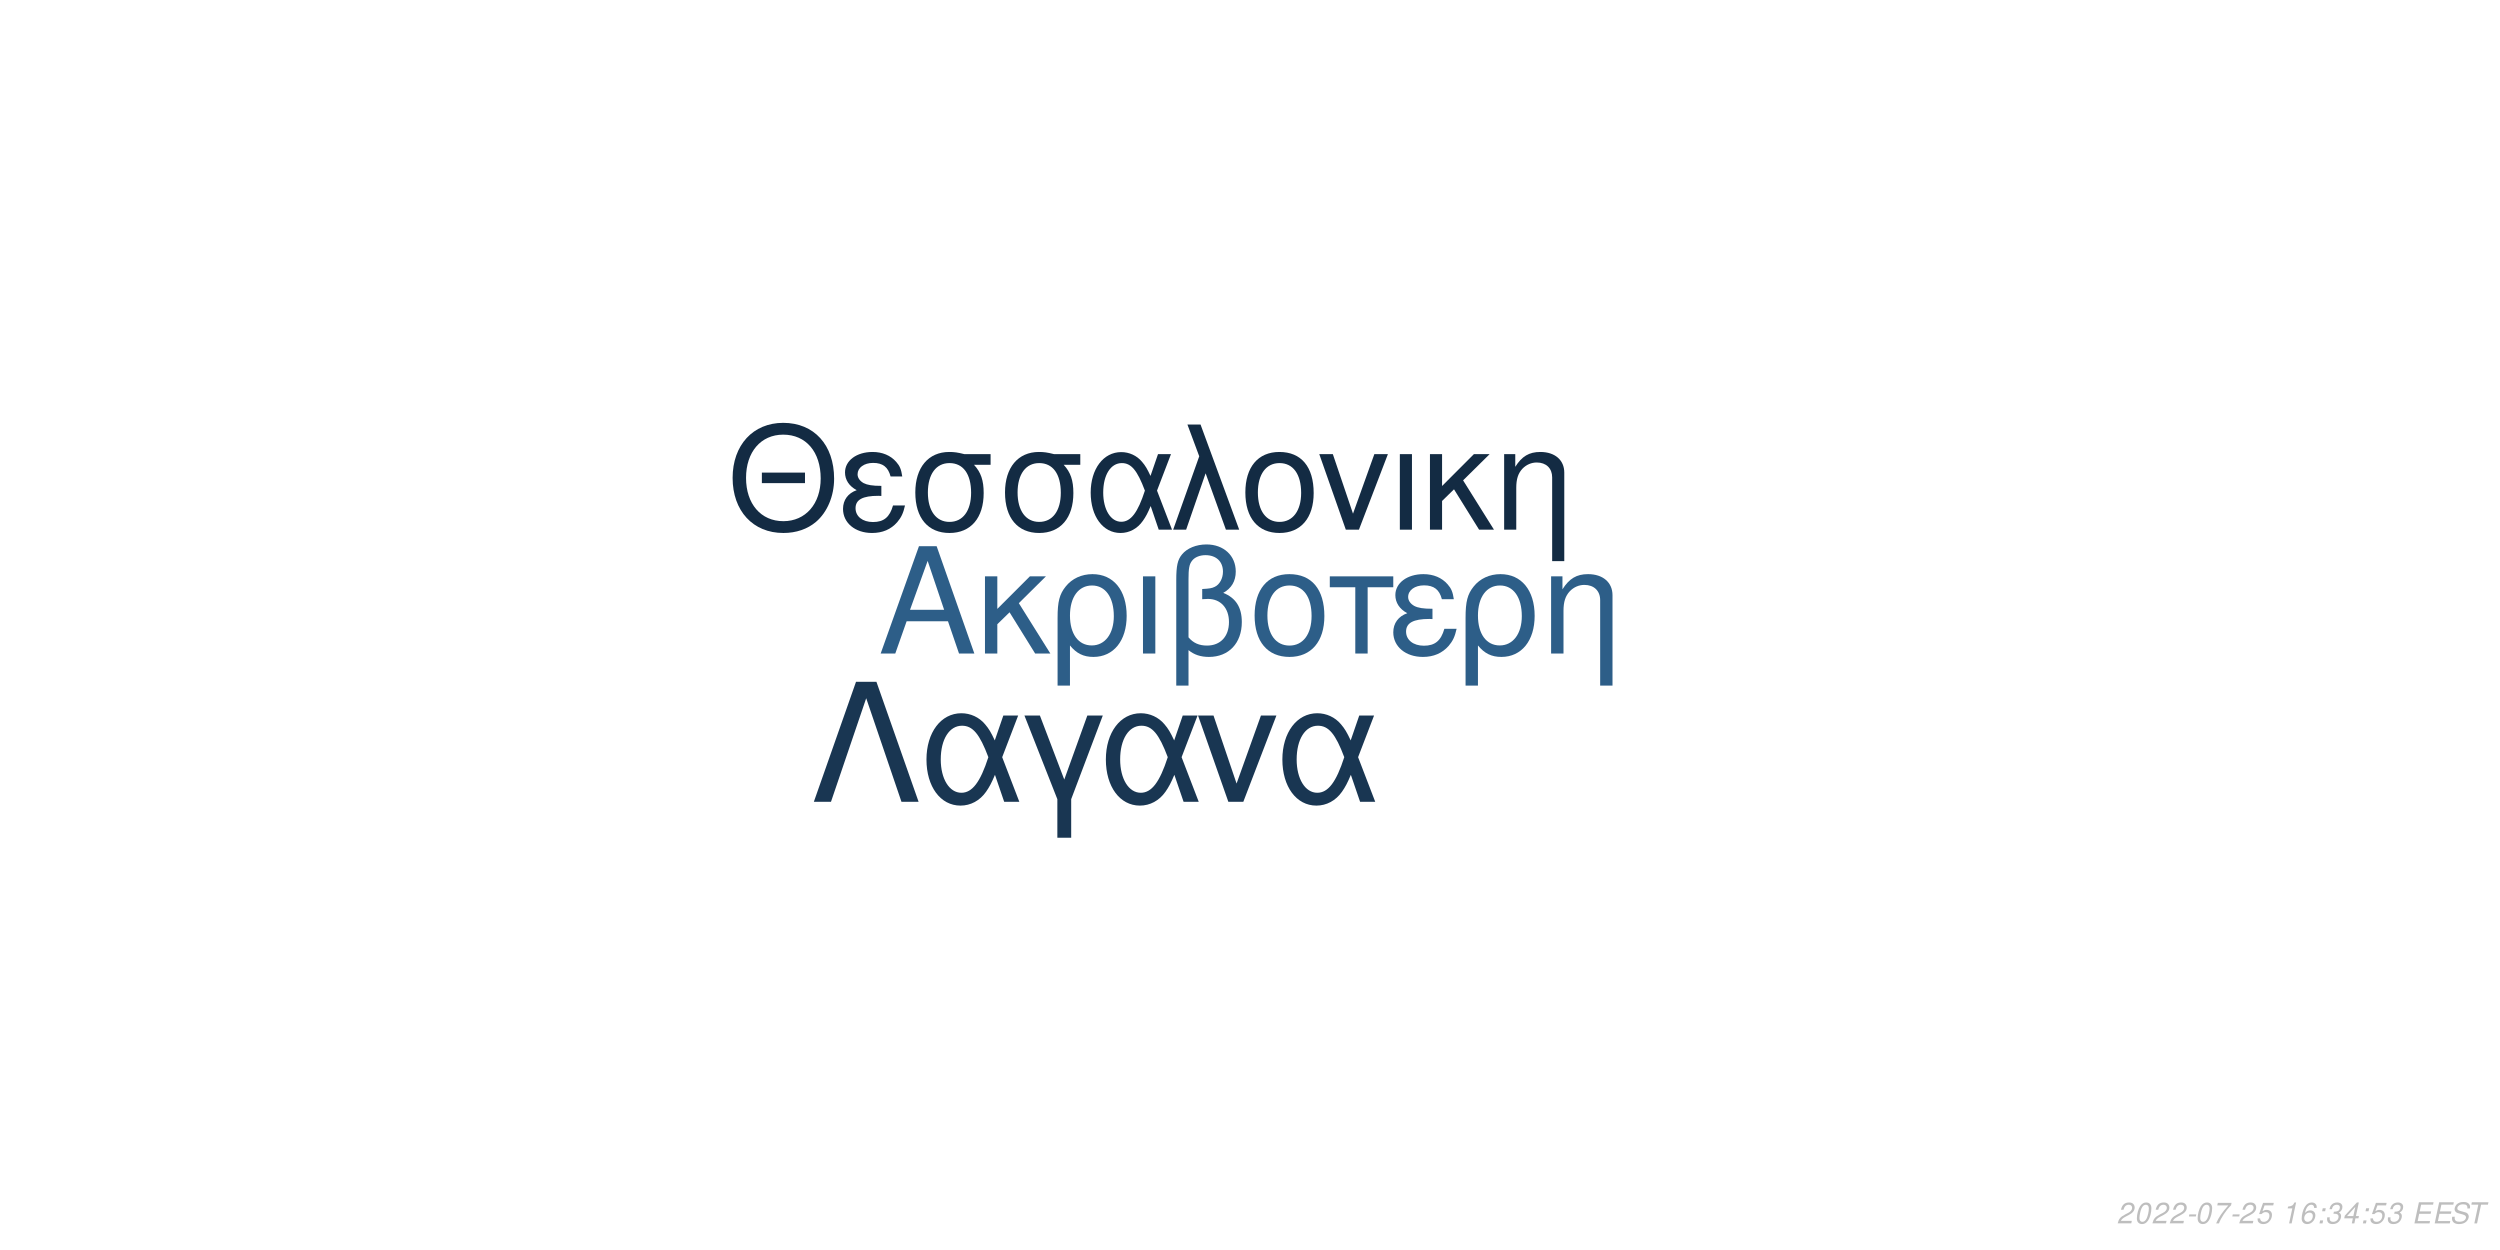
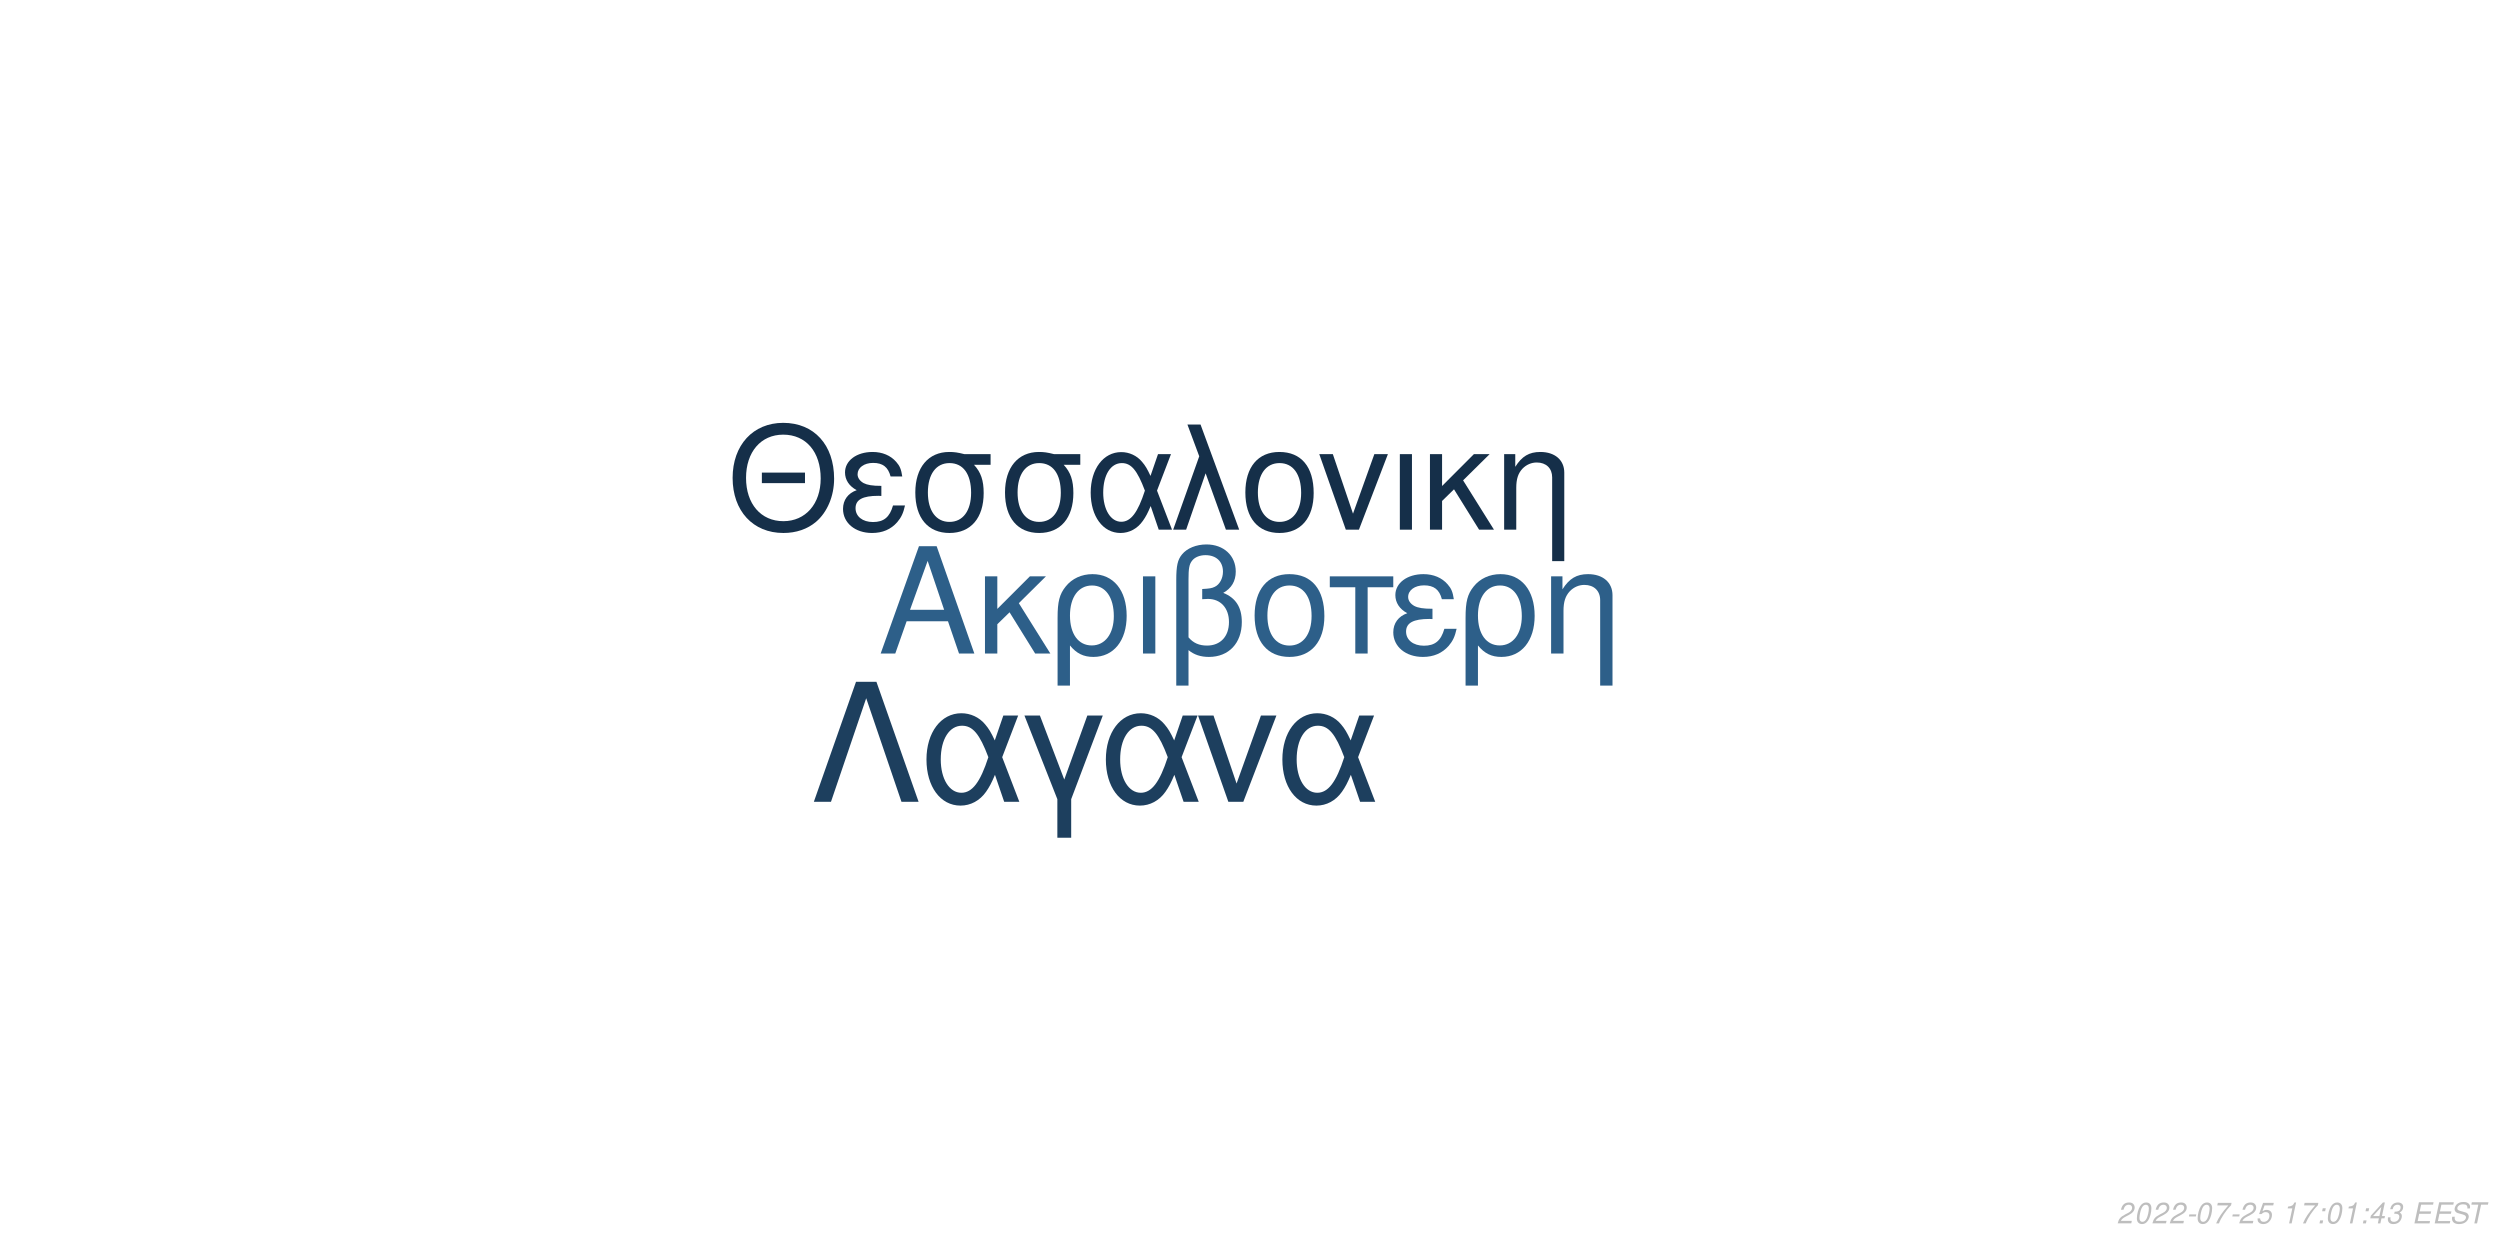
<svg xmlns="http://www.w3.org/2000/svg" xmlns:xlink="http://www.w3.org/1999/xlink" width="864pt" height="432pt" viewBox="0 0 864 432" version="1.1">
  <defs>
    <g>
      <symbol overflow="visible" id="glyph0-0">
        <path style="stroke:none;" d="" />
      </symbol>
      <symbol overflow="visible" id="glyph0-1">
        <path style="stroke:none;" d="M 24.125 -11.141 L 27.938 0 L 33.234 0 L 20.203 -37.094 L 14.094 -37.094 L 0.859 0 L 5.906 0 L 9.828 -11.141 Z M 22.797 -15.109 L 11 -15.109 L 17.094 -32.016 Z M 22.797 -15.109 " />
      </symbol>
      <symbol overflow="visible" id="glyph0-2">
        <path style="stroke:none;" d="M 7.172 -15.422 L 7.172 -26.672 L 2.906 -26.672 L 2.906 0 L 7.172 0 L 7.172 -10.125 L 11.406 -14.25 L 20.25 0 L 25.5 0 L 14.609 -17.406 L 23.969 -26.672 L 18.422 -26.672 Z M 7.172 -15.422 " />
      </symbol>
      <symbol overflow="visible" id="glyph0-3">
        <path style="stroke:none;" d="M 3 11.094 L 7.281 11.094 L 7.281 -2.797 C 9.516 -0.047 11.953 1.172 15.375 1.172 C 22.344 1.172 26.875 -4.422 26.875 -13.031 C 26.875 -21.891 22.297 -27.438 15.062 -27.438 C 11.297 -27.438 7.984 -25.906 5.797 -23.156 C 3.672 -20.516 3 -17.969 3 -12.359 Z M 14.906 -23.516 C 19.547 -23.516 22.438 -19.438 22.438 -12.922 C 22.438 -6.812 19.391 -2.797 14.812 -2.797 C 10.172 -2.797 7.281 -6.766 7.281 -13.125 C 7.281 -19.484 10.234 -23.516 14.906 -23.516 Z M 14.906 -23.516 " />
      </symbol>
      <symbol overflow="visible" id="glyph0-4">
        <path style="stroke:none;" d="M 3.516 0 L 7.781 0 L 7.781 -26.672 L 3.516 -26.672 Z M 3.516 0 " />
      </symbol>
      <symbol overflow="visible" id="glyph0-5">
        <path style="stroke:none;" d="M 4.016 11.094 L 8.25 11.094 L 8.25 -1.172 C 10.172 0.406 12.422 1.172 15.312 1.172 C 22.188 1.172 26.672 -3.609 26.672 -10.891 C 26.672 -15.984 24.578 -19.234 20.25 -20.969 C 23.109 -22.547 24.578 -25.031 24.578 -28.344 C 24.578 -33.844 20.406 -37.703 14.453 -37.703 C 10.938 -37.703 7.734 -36.391 6 -34.25 C 4.484 -32.422 4.016 -30.328 4.016 -25.391 Z M 8.25 -25.656 C 8.25 -29.359 8.5 -30.844 9.469 -32.062 C 10.375 -33.281 12.156 -34 14.094 -34 C 17.812 -34 20.156 -31.812 20.156 -28.297 C 20.156 -25.953 18.984 -23.812 17.297 -23.047 C 16.281 -22.547 15.469 -22.438 12.984 -22.297 L 12.984 -18.781 C 13.734 -18.828 14.344 -18.875 14.969 -18.875 C 19.344 -18.875 22.234 -15.719 22.234 -10.891 C 22.234 -5.906 19.281 -2.75 14.656 -2.75 C 11.953 -2.75 9.922 -3.609 8.25 -5.594 Z M 8.25 -25.656 " />
      </symbol>
      <symbol overflow="visible" id="glyph0-6">
        <path style="stroke:none;" d="M 14.094 -27.438 C 6.562 -27.438 2.094 -22.094 2.094 -13.125 C 2.094 -4.125 6.562 1.172 14.141 1.172 C 21.672 1.172 26.203 -4.172 26.203 -12.922 C 26.203 -22.188 21.828 -27.438 14.094 -27.438 Z M 14.141 -23.516 C 18.938 -23.516 21.781 -19.594 21.781 -12.984 C 21.781 -6.672 18.828 -2.75 14.141 -2.75 C 9.422 -2.75 6.516 -6.672 6.516 -13.125 C 6.516 -19.594 9.422 -23.516 14.141 -23.516 Z M 14.141 -23.516 " />
      </symbol>
      <symbol overflow="visible" id="glyph0-7">
        <path style="stroke:none;" d="M 7.891 0 L 12.156 0 L 12.156 -22.906 L 21.016 -22.906 L 21.016 -26.672 L -0.922 -26.672 L -0.922 -22.906 L 7.891 -22.906 Z M 7.891 0 " />
      </symbol>
      <symbol overflow="visible" id="glyph0-8">
        <path style="stroke:none;" d="M 14.562 -15.469 C 11.344 -15.469 9.562 -15.781 8.297 -16.438 C 6.922 -17.203 6.156 -18.328 6.156 -19.547 C 6.156 -21.891 8.453 -23.562 11.656 -23.562 C 15.062 -23.562 16.953 -22.094 17.812 -18.781 L 21.938 -18.781 C 21.578 -21.266 21.062 -22.5 19.797 -23.922 C 17.812 -26.203 14.906 -27.438 11.453 -27.438 C 5.797 -27.438 1.734 -24.375 1.734 -20.203 C 1.734 -17.609 3.156 -15.375 5.859 -13.938 C 2.797 -12.875 1.016 -10.484 1.016 -7.328 C 1.016 -2.391 5.297 1.172 11.25 1.172 C 14.969 1.172 17.906 -0.109 20.156 -2.641 C 21.578 -4.328 22.297 -5.797 22.906 -8.547 L 18.672 -8.547 C 17.5 -4.422 15.422 -2.703 11.609 -2.703 C 7.938 -2.703 5.438 -4.688 5.438 -7.578 C 5.438 -10.578 7.938 -11.953 13.484 -11.953 C 13.641 -11.953 14.094 -11.953 14.562 -11.906 Z M 14.562 -15.469 " />
      </symbol>
      <symbol overflow="visible" id="glyph0-9">
        <path style="stroke:none;" d="M 3.562 -26.672 L 3.562 0 L 7.844 0 L 7.844 -14.703 C 7.844 -17.906 8.5 -19.891 10.031 -21.531 C 11.406 -22.953 13.188 -23.719 15.062 -23.719 C 18.375 -23.719 20.516 -21.672 20.516 -18.469 L 20.516 11.094 L 24.781 11.094 L 24.781 -20.156 C 24.781 -24.578 21.469 -27.438 16.328 -27.438 C 12.359 -27.438 9.828 -25.906 7.484 -22.188 L 7.484 -26.672 Z M 3.562 -26.672 " />
      </symbol>
      <symbol overflow="visible" id="glyph1-0">
        <path style="stroke:none;" d="" />
      </symbol>
      <symbol overflow="visible" id="glyph1-1">
        <path style="stroke:none;" d="M 26.859 -19.734 L 11.953 -19.734 L 11.953 -16.094 L 26.859 -16.094 Z M 19.328 -36.922 C 8.922 -36.922 1.844 -29.25 1.844 -17.891 C 1.844 -6.484 8.875 1.141 19.391 1.141 C 23.812 1.141 27.703 -0.203 30.641 -2.688 C 34.578 -6.031 36.922 -11.656 36.922 -17.594 C 36.922 -29.297 30 -36.922 19.328 -36.922 Z M 19.328 -32.844 C 27.203 -32.844 32.281 -26.906 32.281 -17.688 C 32.281 -8.922 27.062 -2.938 19.391 -2.938 C 11.609 -2.938 6.484 -8.922 6.484 -17.891 C 6.484 -26.859 11.609 -32.844 19.328 -32.844 Z M 19.328 -32.844 " />
      </symbol>
      <symbol overflow="visible" id="glyph1-2">
        <path style="stroke:none;" d="M 14.25 -15.141 C 11.109 -15.141 9.375 -15.453 8.125 -16.094 C 6.781 -16.844 6.031 -17.938 6.031 -19.141 C 6.031 -21.422 8.266 -23.078 11.406 -23.078 C 14.75 -23.078 16.594 -21.625 17.438 -18.391 L 21.469 -18.391 C 21.125 -20.828 20.625 -22.031 19.391 -23.422 C 17.438 -25.656 14.594 -26.859 11.219 -26.859 C 5.688 -26.859 1.688 -23.875 1.688 -19.781 C 1.688 -17.234 3.094 -15.047 5.734 -13.656 C 2.734 -12.609 1 -10.266 1 -7.172 C 1 -2.344 5.188 1.141 11.016 1.141 C 14.656 1.141 17.547 -0.094 19.734 -2.594 C 21.125 -4.234 21.828 -5.688 22.422 -8.375 L 18.281 -8.375 C 17.141 -4.328 15.094 -2.641 11.359 -2.641 C 7.766 -2.641 5.328 -4.578 5.328 -7.422 C 5.328 -10.359 7.766 -11.703 13.203 -11.703 C 13.359 -11.703 13.797 -11.703 14.25 -11.656 Z M 14.25 -15.141 " />
      </symbol>
      <symbol overflow="visible" id="glyph1-3">
        <path style="stroke:none;" d="M 29 -26.109 L 19.938 -26.109 C 17.594 -26.703 16.438 -26.859 14.703 -26.859 C 7.469 -26.859 2.984 -21.469 2.984 -12.859 C 2.984 -4.031 7.375 1.141 14.797 1.141 C 22.172 1.141 26.609 -4.078 26.609 -12.656 C 26.609 -17.047 25.656 -19.828 23.266 -22.422 L 29 -22.422 Z M 14.797 -23.016 C 19.531 -23.016 22.266 -19.234 22.266 -12.75 C 22.266 -6.531 19.438 -2.688 14.797 -2.688 C 10.172 -2.688 7.328 -6.531 7.328 -12.859 C 7.328 -19.188 10.172 -23.016 14.797 -23.016 Z M 14.797 -23.016 " />
      </symbol>
      <symbol overflow="visible" id="glyph1-4">
        <path style="stroke:none;" d="M 29.344 -26.109 L 24.859 -26.109 L 22.266 -18.578 C 21.125 -21.031 20.484 -22.125 19.328 -23.469 C 17.547 -25.609 14.906 -26.812 12.156 -26.812 C 5.984 -26.812 1.594 -20.984 1.594 -12.812 C 1.594 -4.578 5.828 1.141 11.906 1.141 C 14.953 1.141 17.734 -0.344 19.625 -3.047 C 20.672 -4.531 21.281 -5.688 22.328 -8.172 L 25.109 0 L 29.703 0 L 24.516 -13.5 Z M 20.328 -13.5 C 17.891 -5.922 15.453 -2.734 12.156 -2.734 C 8.516 -2.734 5.922 -6.922 5.922 -12.812 C 5.922 -18.938 8.516 -23.016 12.359 -23.016 C 15.594 -23.016 17.688 -20.531 20.328 -13.5 Z M 20.328 -13.5 " />
      </symbol>
      <symbol overflow="visible" id="glyph1-5">
        <path style="stroke:none;" d="M 1.094 0 L 5.578 0 L 12.312 -19.484 L 19.328 0 L 23.922 0 L 10.562 -36.328 L 6.031 -36.328 L 10.109 -25.359 Z M 1.094 0 " />
      </symbol>
      <symbol overflow="visible" id="glyph1-6">
        <path style="stroke:none;" d="M 13.797 -26.859 C 6.422 -26.859 2.047 -21.625 2.047 -12.859 C 2.047 -4.031 6.422 1.141 13.859 1.141 C 21.234 1.141 25.656 -4.078 25.656 -12.656 C 25.656 -21.719 21.375 -26.859 13.797 -26.859 Z M 13.859 -23.016 C 18.531 -23.016 21.328 -19.188 21.328 -12.703 C 21.328 -6.531 18.438 -2.688 13.859 -2.688 C 9.219 -2.688 6.375 -6.531 6.375 -12.859 C 6.375 -19.188 9.219 -23.016 13.859 -23.016 Z M 13.859 -23.016 " />
      </symbol>
      <symbol overflow="visible" id="glyph1-7">
        <path style="stroke:none;" d="M 14.297 0 L 24.312 -26.109 L 19.625 -26.109 L 12.25 -5.531 L 5.281 -26.109 L 0.594 -26.109 L 9.766 0 Z M 14.297 0 " />
      </symbol>
      <symbol overflow="visible" id="glyph1-8">
        <path style="stroke:none;" d="M 3.438 0 L 7.625 0 L 7.625 -26.109 L 3.438 -26.109 Z M 3.438 0 " />
      </symbol>
      <symbol overflow="visible" id="glyph1-9">
        <path style="stroke:none;" d="M 7.031 -15.094 L 7.031 -26.109 L 2.844 -26.109 L 2.844 0 L 7.031 0 L 7.031 -9.922 L 11.156 -13.953 L 19.828 0 L 24.969 0 L 14.297 -17.047 L 23.469 -26.109 L 18.031 -26.109 Z M 7.031 -15.094 " />
      </symbol>
      <symbol overflow="visible" id="glyph1-10">
        <path style="stroke:none;" d="M 3.484 -26.109 L 3.484 0 L 7.672 0 L 7.672 -14.406 C 7.672 -17.547 8.328 -19.484 9.812 -21.078 C 11.156 -22.469 12.906 -23.219 14.75 -23.219 C 17.984 -23.219 20.078 -21.234 20.078 -18.094 L 20.078 10.859 L 24.266 10.859 L 24.266 -19.734 C 24.266 -24.062 21.031 -26.859 16 -26.859 C 12.109 -26.859 9.609 -25.359 7.328 -21.719 L 7.328 -26.109 Z M 3.484 -26.109 " />
      </symbol>
      <symbol overflow="visible" id="glyph2-0">
        <path style="stroke:none;" d="" />
      </symbol>
      <symbol overflow="visible" id="glyph2-1">
        <path style="stroke:none;" d="M 22.531 -41.484 L 15.484 -41.484 L 0.906 0 L 6.828 0 L 19 -35.797 L 31.188 0 L 37.109 0 Z M 22.531 -41.484 " />
      </symbol>
      <symbol overflow="visible" id="glyph2-2">
        <path style="stroke:none;" d="M 33.516 -29.812 L 28.391 -29.812 L 25.438 -21.219 C 24.125 -24.016 23.391 -25.266 22.078 -26.797 C 20.031 -29.25 17.016 -30.609 13.891 -30.609 C 6.828 -30.609 1.828 -23.953 1.828 -14.625 C 1.828 -5.234 6.656 1.312 13.594 1.312 C 17.078 1.312 20.266 -0.391 22.422 -3.469 C 23.609 -5.172 24.297 -6.484 25.5 -9.328 L 28.688 0 L 33.922 0 L 28 -15.422 Z M 23.219 -15.422 C 20.422 -6.766 17.641 -3.125 13.891 -3.125 C 9.734 -3.125 6.766 -7.906 6.766 -14.625 C 6.766 -21.625 9.734 -26.297 14.109 -26.297 C 17.812 -26.297 20.203 -23.453 23.219 -15.422 Z M 23.219 -15.422 " />
      </symbol>
      <symbol overflow="visible" id="glyph2-3">
        <path style="stroke:none;" d="M 12.062 12.406 L 16.844 12.406 L 16.844 -0.906 L 27.766 -29.812 L 22.422 -29.812 L 14.453 -7.688 L 6.031 -29.812 L 0.688 -29.812 L 12.062 -0.906 Z M 12.062 12.406 " />
      </symbol>
      <symbol overflow="visible" id="glyph2-4">
        <path style="stroke:none;" d="M 16.328 0 L 27.766 -29.812 L 22.422 -29.812 L 14 -6.312 L 6.031 -29.812 L 0.688 -29.812 L 11.156 0 Z M 16.328 0 " />
      </symbol>
      <symbol overflow="visible" id="glyph3-0">
        <path style="stroke:none;" d="" />
      </symbol>
      <symbol overflow="visible" id="glyph3-1">
        <path style="stroke:none;" d="M 5.234 -0.875 L 1.469 -0.875 C 1.641 -1.375 2.203 -1.891 3.109 -2.344 L 4.234 -2.938 C 5.562 -3.625 6.219 -4.469 6.219 -5.484 C 6.219 -5.938 6.062 -6.359 5.797 -6.656 C 5.469 -7.047 4.984 -7.234 4.312 -7.234 C 2.766 -7.234 1.891 -6.453 1.484 -4.734 L 2.375 -4.734 C 2.484 -5.188 2.609 -5.484 2.797 -5.75 C 3.094 -6.203 3.609 -6.453 4.188 -6.453 C 4.891 -6.453 5.344 -6.031 5.344 -5.375 C 5.344 -4.703 4.859 -4.094 4.016 -3.656 L 2.984 -3.125 C 1.234 -2.188 0.797 -1.656 0.344 -0.016 L 5.047 -0.016 Z M 5.234 -0.875 " />
      </symbol>
      <symbol overflow="visible" id="glyph3-2">
        <path style="stroke:none;" d="M 4.203 -7.234 C 3.375 -7.234 2.688 -6.812 2.125 -5.984 C 1.484 -5.047 0.984 -3.188 0.984 -1.734 C 0.984 -1.109 1.172 -0.562 1.484 -0.266 C 1.797 0.047 2.281 0.234 2.766 0.234 C 3.625 0.234 4.281 -0.156 4.859 -1.016 C 5.516 -1.953 6 -3.797 6 -5.266 C 6 -6.5 5.328 -7.234 4.203 -7.234 Z M 4.094 -6.453 C 4.734 -6.453 5.125 -5.984 5.125 -5.156 C 5.125 -4.203 4.781 -2.625 4.406 -1.812 C 3.984 -0.938 3.516 -0.547 2.875 -0.547 C 2.25 -0.547 1.875 -1.031 1.875 -1.828 C 1.875 -2.797 2.203 -4.344 2.594 -5.203 C 2.984 -6.047 3.453 -6.453 4.094 -6.453 Z M 4.094 -6.453 " />
      </symbol>
      <symbol overflow="visible" id="glyph3-3">
        <path style="stroke:none;" d="M 3.516 -3.125 L 1.125 -3.125 L 0.969 -2.406 L 3.359 -2.406 Z M 3.516 -3.125 " />
      </symbol>
      <symbol overflow="visible" id="glyph3-4">
        <path style="stroke:none;" d="M 6.703 -7.094 L 1.953 -7.094 L 1.766 -6.219 L 5.594 -6.219 C 3.344 -3.688 2.266 -2.109 1.375 0 L 2.344 0 C 3.031 -1.906 4.828 -4.594 6.547 -6.281 Z M 6.703 -7.094 " />
      </symbol>
      <symbol overflow="visible" id="glyph3-5">
        <path style="stroke:none;" d="M 6.297 -7.094 L 2.594 -7.094 L 1.234 -3.234 L 2.047 -3.234 C 2.656 -3.766 2.938 -3.906 3.531 -3.906 C 4.328 -3.906 4.797 -3.453 4.797 -2.688 C 4.797 -1.438 3.969 -0.547 2.828 -0.547 C 2.031 -0.547 1.609 -0.938 1.578 -1.734 L 0.703 -1.734 L 0.703 -1.516 C 0.703 -0.938 0.844 -0.547 1.188 -0.266 C 1.562 0.062 2.078 0.234 2.703 0.234 C 3.656 0.234 4.391 -0.156 4.984 -0.922 C 5.422 -1.5 5.672 -2.234 5.672 -2.953 C 5.672 -4 4.938 -4.672 3.812 -4.672 C 3.328 -4.672 2.906 -4.547 2.406 -4.234 L 3.109 -6.219 L 6.109 -6.219 Z M 6.297 -7.094 " />
      </symbol>
      <symbol overflow="visible" id="glyph3-6">
        <path style="stroke:none;" d="" />
      </symbol>
      <symbol overflow="visible" id="glyph3-7">
        <path style="stroke:none;" d="M 3.703 -5.188 L 2.594 0 L 3.469 0 L 5.016 -7.234 L 4.438 -7.234 C 3.906 -6.156 3.688 -6.016 2.234 -5.812 L 2.109 -5.188 Z M 3.703 -5.188 " />
      </symbol>
      <symbol overflow="visible" id="glyph3-8">
-         <path style="stroke:none;" d="M 6.125 -5.344 L 6.141 -5.625 C 6.141 -6.609 5.453 -7.234 4.391 -7.234 C 3.438 -7.234 2.641 -6.719 2.016 -5.703 C 1.422 -4.781 0.938 -2.953 0.938 -1.688 C 0.938 -0.516 1.688 0.234 2.859 0.234 C 3.703 0.234 4.438 -0.156 5 -0.875 C 5.406 -1.422 5.672 -2.156 5.672 -2.766 C 5.672 -3.812 4.969 -4.5 3.906 -4.5 C 3.234 -4.5 2.672 -4.234 2.094 -3.625 C 2.406 -5.375 3.234 -6.453 4.25 -6.453 C 4.703 -6.453 5.062 -6.234 5.172 -5.844 C 5.203 -5.719 5.234 -5.578 5.25 -5.344 Z M 3.656 -3.734 C 4.344 -3.734 4.797 -3.281 4.797 -2.625 C 4.797 -1.469 3.984 -0.547 2.984 -0.547 C 2.297 -0.547 1.812 -1.047 1.812 -1.766 C 1.812 -2.859 2.625 -3.734 3.656 -3.734 Z M 3.656 -3.734 " />
+         <path style="stroke:none;" d="M 2.359 -1.031 L 1.312 -1.031 L 1.094 0 L 2.141 0 Z M 3.266 -5.234 L 2.219 -5.234 L 2 -4.203 L 3.047 -4.203 Z M 3.266 -5.234 " />
      </symbol>
      <symbol overflow="visible" id="glyph3-9">
-         <path style="stroke:none;" d="M 2.359 -1.031 L 1.312 -1.031 L 1.094 0 L 2.141 0 Z M 3.266 -5.234 L 2.219 -5.234 L 2 -4.203 L 3.047 -4.203 Z M 3.266 -5.234 " />
+         <path style="stroke:none;" d="M 3.625 -1.75 L 3.266 0 L 4.141 0 L 4.516 -1.75 L 5.562 -1.75 L 5.734 -2.531 L 4.688 -2.531 L 5.688 -7.234 L 5.016 -7.234 L 0.844 -2.672 L 0.641 -1.75 Z M 3.797 -2.531 L 1.594 -2.531 L 4.469 -5.703 Z M 3.797 -2.531 " />
      </symbol>
      <symbol overflow="visible" id="glyph3-10">
        <path style="stroke:none;" d="M 2.922 -3.312 C 3.125 -3.344 3.234 -3.344 3.375 -3.344 C 4.203 -3.344 4.688 -3 4.688 -2.406 C 4.688 -1.312 3.906 -0.547 2.781 -0.547 C 2.047 -0.547 1.594 -0.938 1.594 -1.562 C 1.594 -1.719 1.609 -1.844 1.656 -2.094 L 0.766 -2.094 C 0.734 -1.797 0.719 -1.641 0.719 -1.469 C 0.719 -0.375 1.406 0.234 2.641 0.234 C 3.547 0.234 4.297 -0.078 4.812 -0.656 C 5.266 -1.156 5.562 -1.875 5.562 -2.547 C 5.562 -3.125 5.344 -3.453 4.797 -3.734 C 5.641 -4.234 6.016 -4.844 6.016 -5.734 C 6.016 -6.656 5.312 -7.234 4.203 -7.234 C 3.375 -7.234 2.672 -6.938 2.188 -6.375 C 1.891 -6.031 1.703 -5.641 1.516 -4.906 L 2.391 -4.906 C 2.5 -5.359 2.594 -5.594 2.734 -5.812 C 3.047 -6.234 3.516 -6.453 4.078 -6.453 C 4.734 -6.453 5.141 -6.125 5.141 -5.578 C 5.141 -5.188 5.016 -4.797 4.797 -4.547 C 4.516 -4.234 4 -4.062 3.266 -4.062 L 3.078 -4.062 Z M 2.922 -3.312 " />
      </symbol>
      <symbol overflow="visible" id="glyph3-11">
-         <path style="stroke:none;" d="M 3.625 -1.75 L 3.266 0 L 4.141 0 L 4.516 -1.75 L 5.562 -1.75 L 5.734 -2.531 L 4.688 -2.531 L 5.688 -7.234 L 5.016 -7.234 L 0.844 -2.672 L 0.641 -1.75 Z M 3.797 -2.531 L 1.594 -2.531 L 4.469 -5.703 Z M 3.797 -2.531 " />
+         <path style="stroke:none;" d="M 2.547 -3.312 L 6.5 -3.312 L 6.688 -4.141 L 2.719 -4.141 L 3.219 -6.469 L 7.344 -6.469 L 7.516 -7.297 L 2.453 -7.297 L 0.906 0 L 6.125 0 L 6.297 -0.812 L 2.016 -0.812 Z M 2.547 -3.312 " />
      </symbol>
      <symbol overflow="visible" id="glyph3-12">
-         <path style="stroke:none;" d="M 2.547 -3.312 L 6.5 -3.312 L 6.688 -4.141 L 2.719 -4.141 L 3.219 -6.469 L 7.344 -6.469 L 7.516 -7.297 L 2.453 -7.297 L 0.906 0 L 6.125 0 L 6.297 -0.812 L 2.016 -0.812 Z M 2.547 -3.312 " />
+         <path style="stroke:none;" d="M 7.062 -5.156 C 7.125 -5.438 7.141 -5.562 7.141 -5.703 C 7.141 -6.156 6.938 -6.594 6.594 -6.891 C 6.188 -7.25 5.656 -7.406 4.875 -7.406 C 3.844 -7.406 3.047 -7.125 2.5 -6.562 C 2.094 -6.141 1.781 -5.438 1.781 -4.922 C 1.781 -4.297 2.219 -3.766 2.891 -3.562 L 4.594 -3.094 C 5.406 -2.859 5.734 -2.578 5.734 -2.094 C 5.734 -1.781 5.547 -1.406 5.266 -1.141 C 4.844 -0.766 4.266 -0.578 3.453 -0.578 C 2.328 -0.578 1.812 -0.984 1.812 -1.906 C 1.812 -2.047 1.812 -2.125 1.844 -2.312 L 0.984 -2.312 C 0.906 -2.062 0.891 -1.906 0.891 -1.688 C 0.891 -0.484 1.797 0.234 3.297 0.234 C 4.359 0.234 5.234 -0.062 5.812 -0.609 C 6.344 -1.078 6.688 -1.797 6.688 -2.375 C 6.688 -2.641 6.609 -2.906 6.453 -3.156 C 6.234 -3.5 5.938 -3.703 5.469 -3.828 L 3.75 -4.312 C 2.984 -4.547 2.734 -4.734 2.734 -5.188 C 2.734 -5.547 2.875 -5.844 3.188 -6.109 C 3.547 -6.438 4.031 -6.594 4.703 -6.594 C 5.266 -6.594 5.688 -6.484 5.906 -6.297 C 6.094 -6.125 6.219 -5.797 6.219 -5.516 C 6.219 -5.422 6.203 -5.344 6.188 -5.156 Z M 7.062 -5.156 " />
      </symbol>
      <symbol overflow="visible" id="glyph3-13">
-         <path style="stroke:none;" d="M 7.062 -5.156 C 7.125 -5.438 7.141 -5.562 7.141 -5.703 C 7.141 -6.156 6.938 -6.594 6.594 -6.891 C 6.188 -7.25 5.656 -7.406 4.875 -7.406 C 3.844 -7.406 3.047 -7.125 2.5 -6.562 C 2.094 -6.141 1.781 -5.438 1.781 -4.922 C 1.781 -4.297 2.219 -3.766 2.891 -3.562 L 4.594 -3.094 C 5.406 -2.859 5.734 -2.578 5.734 -2.094 C 5.734 -1.781 5.547 -1.406 5.266 -1.141 C 4.844 -0.766 4.266 -0.578 3.453 -0.578 C 2.328 -0.578 1.812 -0.984 1.812 -1.906 C 1.812 -2.047 1.812 -2.125 1.844 -2.312 L 0.984 -2.312 C 0.906 -2.062 0.891 -1.906 0.891 -1.688 C 0.891 -0.484 1.797 0.234 3.297 0.234 C 4.359 0.234 5.234 -0.062 5.812 -0.609 C 6.344 -1.078 6.688 -1.797 6.688 -2.375 C 6.688 -2.641 6.609 -2.906 6.453 -3.156 C 6.234 -3.5 5.938 -3.703 5.469 -3.828 L 3.75 -4.312 C 2.984 -4.547 2.734 -4.734 2.734 -5.188 C 2.734 -5.547 2.875 -5.844 3.188 -6.109 C 3.547 -6.438 4.031 -6.594 4.703 -6.594 C 5.266 -6.594 5.688 -6.484 5.906 -6.297 C 6.094 -6.125 6.219 -5.797 6.219 -5.516 C 6.219 -5.422 6.203 -5.344 6.188 -5.156 Z M 7.062 -5.156 " />
-       </symbol>
-       <symbol overflow="visible" id="glyph3-14">
        <path style="stroke:none;" d="M 4.938 -6.469 L 7.312 -6.469 L 7.484 -7.297 L 1.75 -7.297 L 1.578 -6.469 L 3.984 -6.469 L 2.609 0 L 3.547 0 Z M 4.938 -6.469 " />
      </symbol>
    </g>
  </defs>
  <g id="surface1">
    <rect x="0" y="0" width="864" height="432" style="fill:rgb(100%,100%,100%);fill-opacity:1;stroke:none;" />
-     <g style="fill:rgb(17.647%,36.863%,53.333%);fill-opacity:1;">
+     <g style="fill:rgb(17.647%,37.255%,53.725%);fill-opacity:1;">
      <use xlink:href="#glyph0-1" x="303.5" y="225.861" />
      <use xlink:href="#glyph0-2" x="337.5" y="225.861" />
      <use xlink:href="#glyph0-3" x="362.5" y="225.861" />
      <use xlink:href="#glyph0-4" x="391.5" y="225.861" />
      <use xlink:href="#glyph0-5" x="402.5" y="225.861" />
      <use xlink:href="#glyph0-6" x="431.5" y="225.861" />
      <use xlink:href="#glyph0-7" x="460.5" y="225.861" />
      <use xlink:href="#glyph0-8" x="480.5" y="225.861" />
      <use xlink:href="#glyph0-3" x="503.5" y="225.861" />
      <use xlink:href="#glyph0-9" x="532.5" y="225.861" />
    </g>
-     <g style="fill:rgb(7.451%,16.863%,26.275%);fill-opacity:1;">
+     <g style="fill:rgb(8.235%,18.431%,28.627%);fill-opacity:1;">
      <use xlink:href="#glyph1-1" x="251.348" y="183.058" />
      <use xlink:href="#glyph1-2" x="290.348" y="183.058" />
      <use xlink:href="#glyph1-3" x="313.348" y="183.058" />
      <use xlink:href="#glyph1-3" x="344.348" y="183.058" />
      <use xlink:href="#glyph1-4" x="375.348" y="183.058" />
      <use xlink:href="#glyph1-5" x="404.348" y="183.058" />
      <use xlink:href="#glyph1-6" x="428.348" y="183.058" />
      <use xlink:href="#glyph1-7" x="455.348" y="183.058" />
      <use xlink:href="#glyph1-8" x="480.348" y="183.058" />
      <use xlink:href="#glyph1-9" x="491.348" y="183.058" />
      <use xlink:href="#glyph1-10" x="516.348" y="183.058" />
    </g>
-     <g style="fill:rgb(9.804%,21.176%,32.157%);fill-opacity:1;">
+     <g style="fill:rgb(11.373%,24.706%,36.863%);fill-opacity:1;">
      <use xlink:href="#glyph2-1" x="280.359" y="277.105" />
      <use xlink:href="#glyph2-2" x="318.359" y="277.105" />
      <use xlink:href="#glyph2-3" x="353.359" y="277.105" />
      <use xlink:href="#glyph2-2" x="380.359" y="277.105" />
      <use xlink:href="#glyph2-4" x="413.359" y="277.105" />
      <use xlink:href="#glyph2-2" x="441.359" y="277.105" />
    </g>
    <g style="fill:rgb(74.51%,74.51%,74.51%);fill-opacity:1;">
      <use xlink:href="#glyph3-1" x="731.52" y="422.81" />
      <use xlink:href="#glyph3-2" x="737.52" y="422.81" />
      <use xlink:href="#glyph3-1" x="743.52" y="422.81" />
      <use xlink:href="#glyph3-1" x="749.52" y="422.81" />
      <use xlink:href="#glyph3-3" x="755.52" y="422.81" />
      <use xlink:href="#glyph3-2" x="758.52" y="422.81" />
      <use xlink:href="#glyph3-4" x="764.52" y="422.81" />
      <use xlink:href="#glyph3-3" x="770.52" y="422.81" />
      <use xlink:href="#glyph3-1" x="773.52" y="422.81" />
      <use xlink:href="#glyph3-5" x="779.52" y="422.81" />
      <use xlink:href="#glyph3-6" x="785.52" y="422.81" />
      <use xlink:href="#glyph3-7" x="788.52" y="422.81" />
-       <use xlink:href="#glyph3-8" x="794.52" y="422.81" />
-       <use xlink:href="#glyph3-9" x="800.52" y="422.81" />
-       <use xlink:href="#glyph3-10" x="803.52" y="422.81" />
-       <use xlink:href="#glyph3-11" x="809.52" y="422.81" />
-       <use xlink:href="#glyph3-9" x="815.52" y="422.81" />
-       <use xlink:href="#glyph3-5" x="818.52" y="422.81" />
+       <use xlink:href="#glyph3-4" x="794.52" y="422.81" />
+       <use xlink:href="#glyph3-8" x="800.52" y="422.81" />
+       <use xlink:href="#glyph3-2" x="803.52" y="422.81" />
+       <use xlink:href="#glyph3-7" x="809.52" y="422.81" />
+       <use xlink:href="#glyph3-8" x="815.52" y="422.81" />
+       <use xlink:href="#glyph3-9" x="818.52" y="422.81" />
      <use xlink:href="#glyph3-10" x="824.52" y="422.81" />
      <use xlink:href="#glyph3-6" x="830.52" y="422.81" />
-       <use xlink:href="#glyph3-12" x="833.52" y="422.81" />
-       <use xlink:href="#glyph3-12" x="840.52" y="422.81" />
-       <use xlink:href="#glyph3-13" x="846.52" y="422.81" />
-       <use xlink:href="#glyph3-14" x="852.52" y="422.81" />
+       <use xlink:href="#glyph3-11" x="833.52" y="422.81" />
+       <use xlink:href="#glyph3-11" x="840.52" y="422.81" />
+       <use xlink:href="#glyph3-12" x="846.52" y="422.81" />
+       <use xlink:href="#glyph3-13" x="852.52" y="422.81" />
    </g>
  </g>
</svg>
